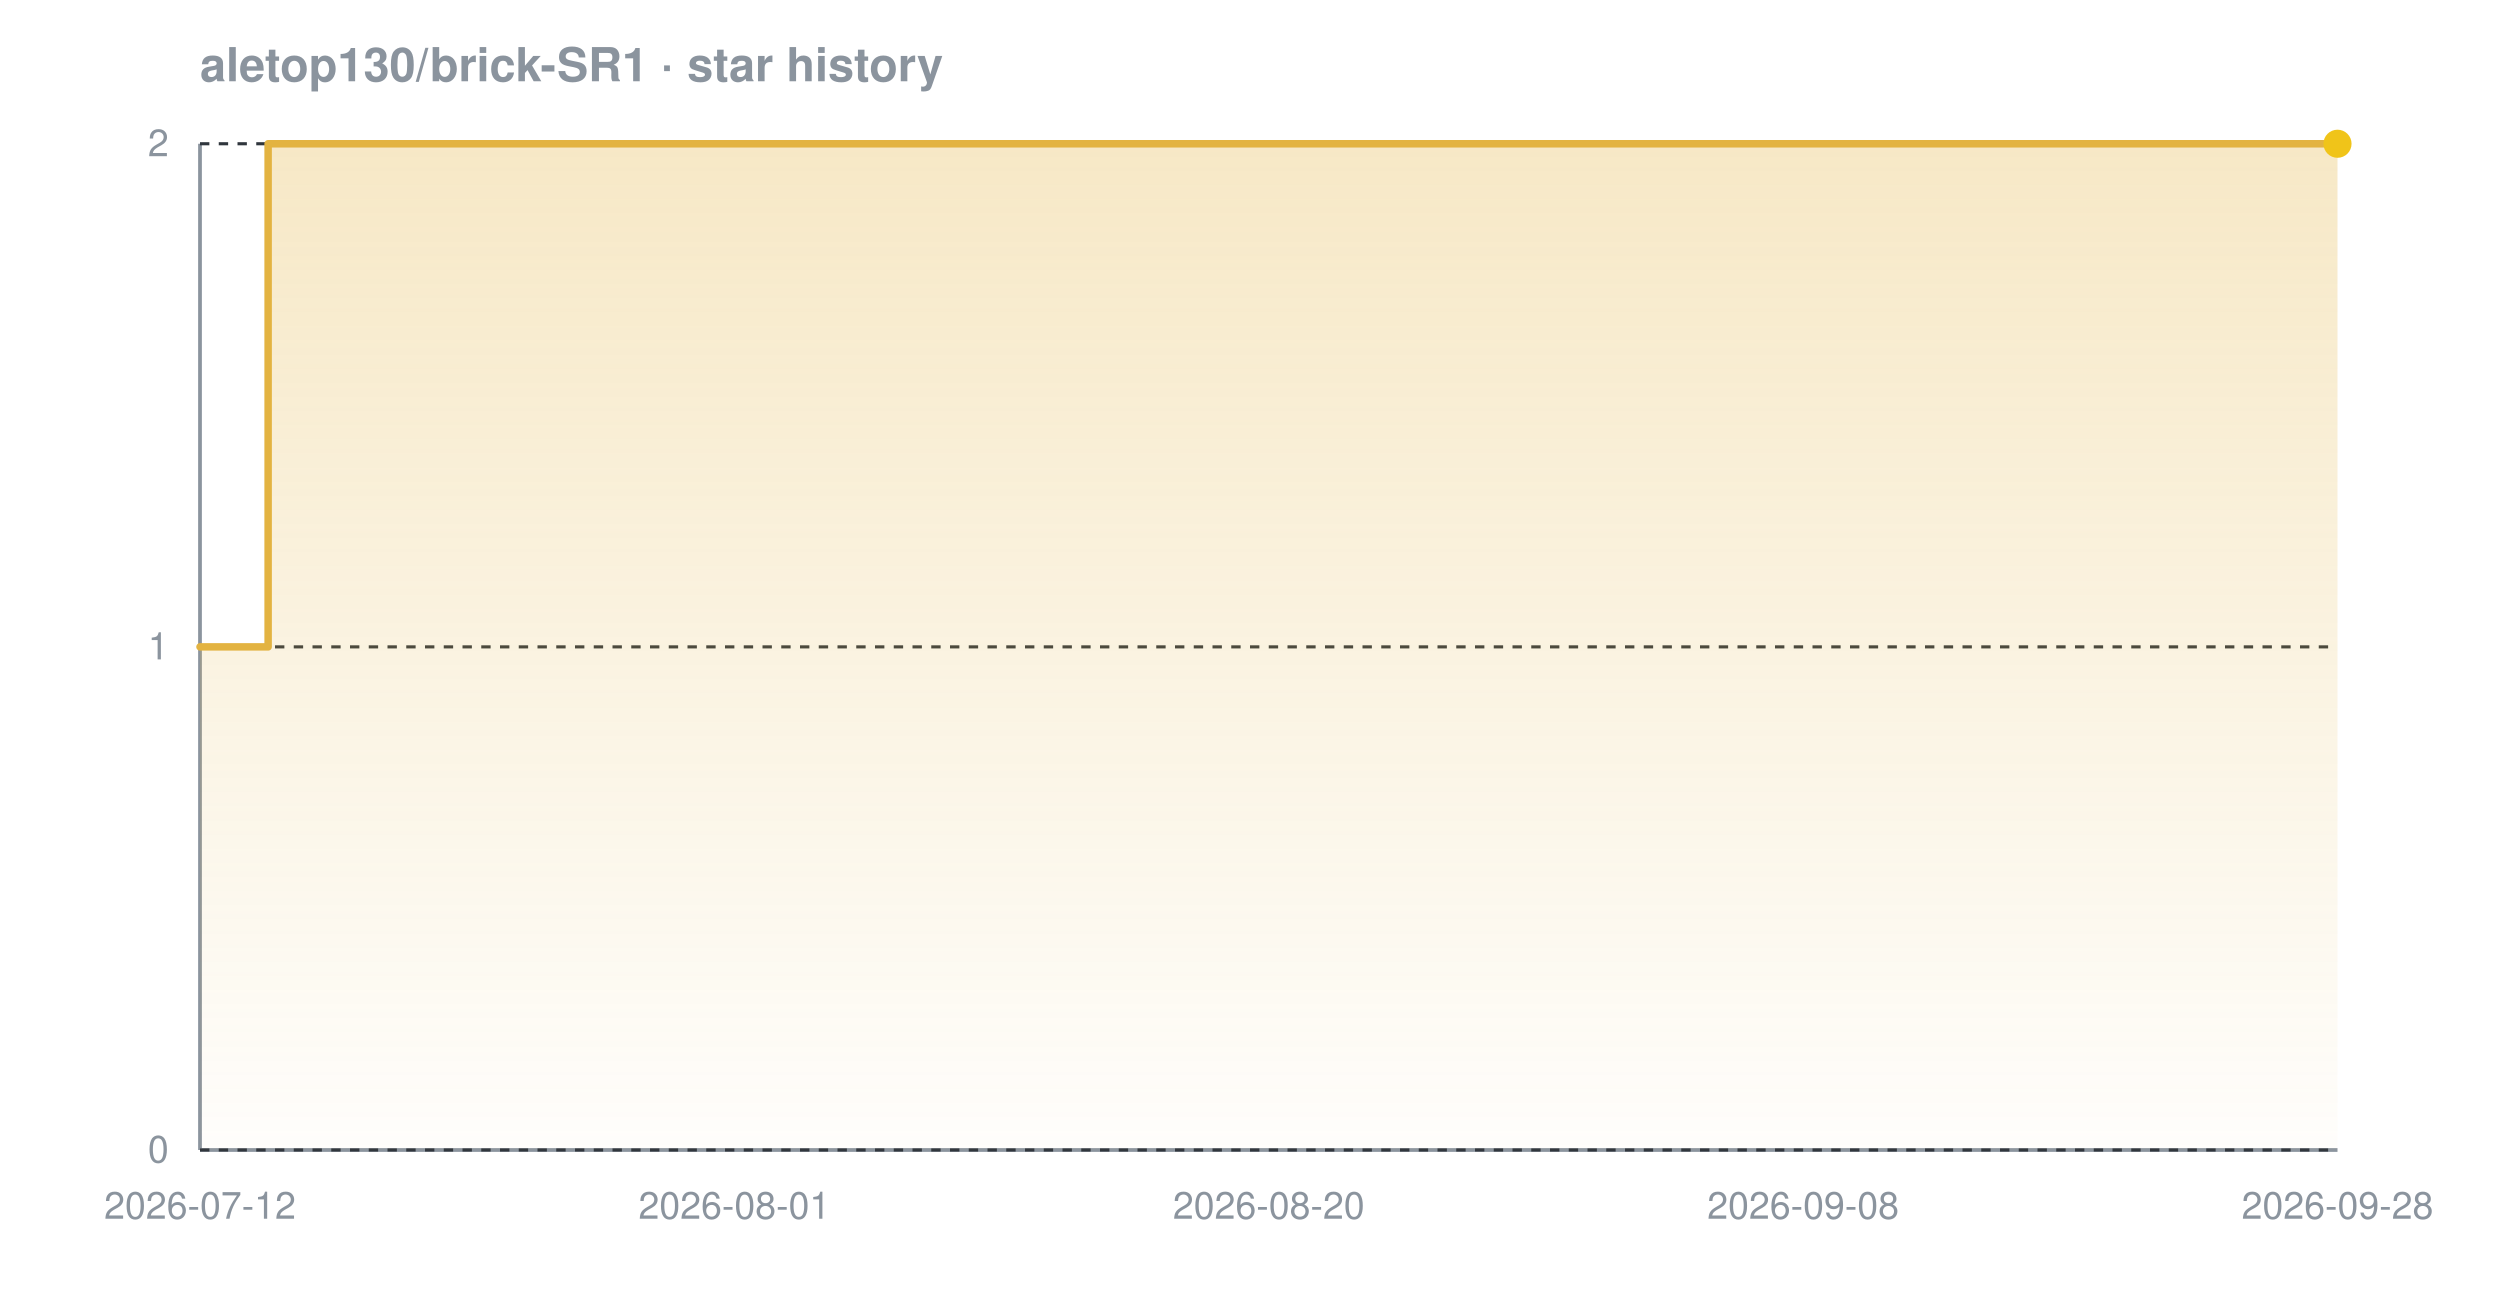
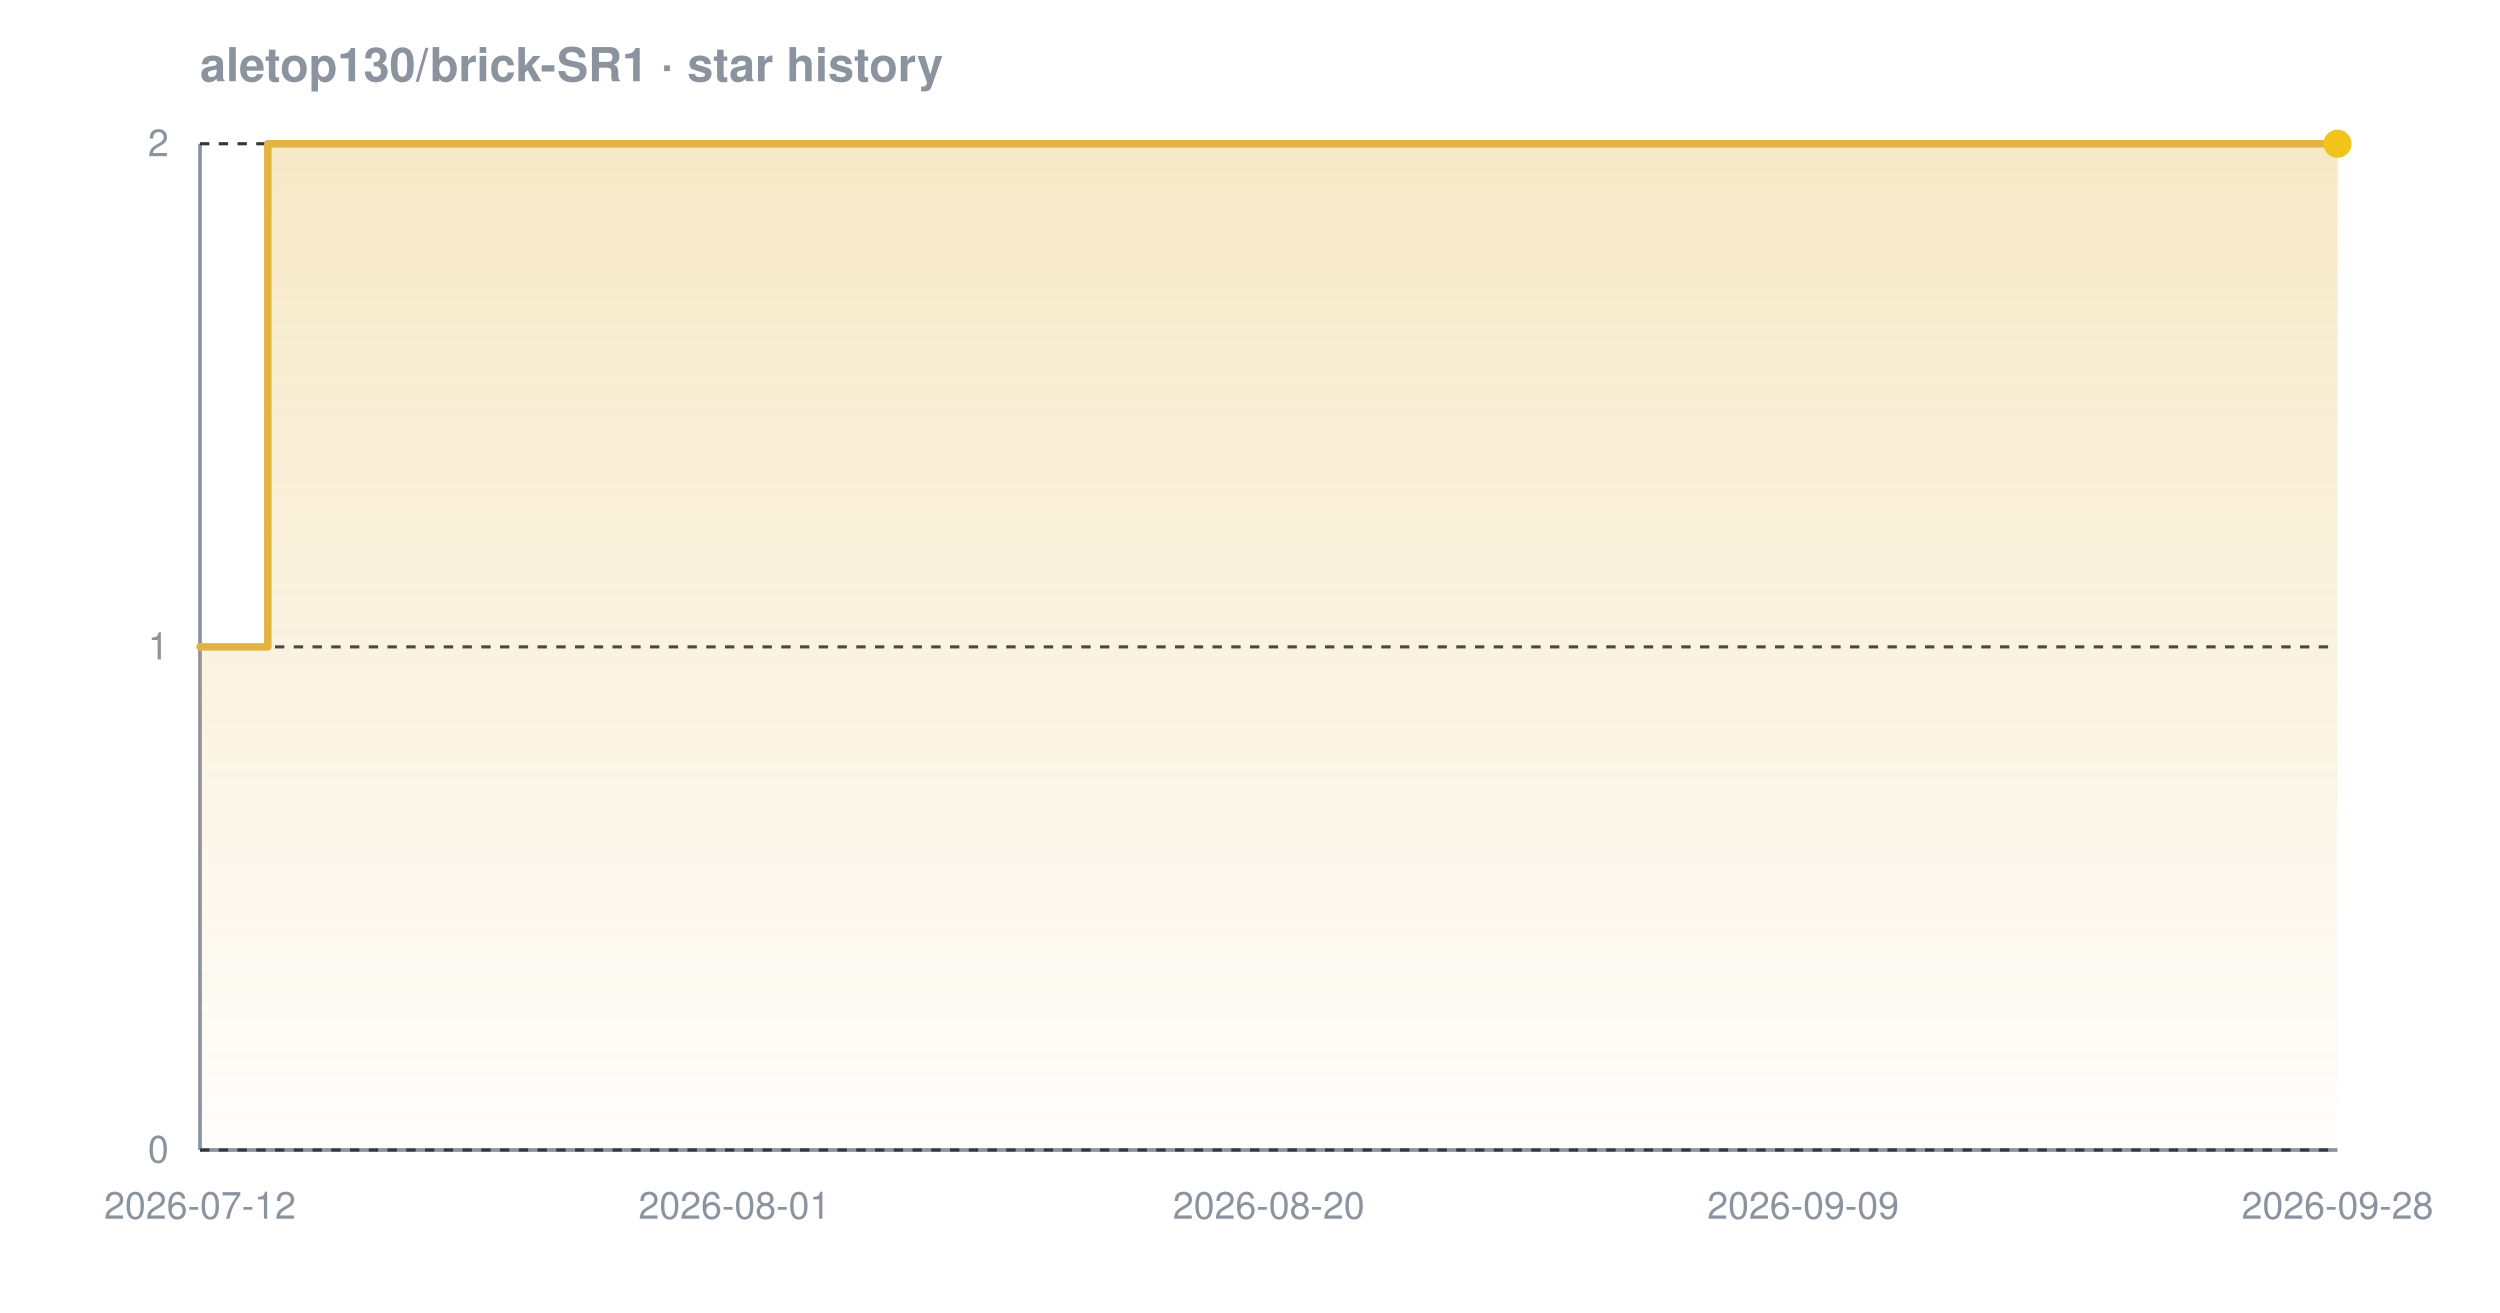
<svg xmlns="http://www.w3.org/2000/svg" width="800" height="420" viewBox="0 0 800 420" font-family="-apple-system,BlinkMacSystemFont,'Segoe UI',Helvetica,Arial,sans-serif" role="img" aria-label="Star history chart for aletop130/brick-SR1">
  <defs>
    <linearGradient id="grad-dark" x1="0" y1="0" x2="0" y2="1">
      <stop offset="0%" stop-color="#e3b341" stop-opacity="0.30" />
      <stop offset="100%" stop-color="#e3b341" stop-opacity="0.02" />
    </linearGradient>
  </defs>
  <text x="64" y="26" font-size="15" font-weight="600" fill="#8b949e">aletop130/brick-SR1 · star history</text>
  <line x1="64" y1="368" x2="748" y2="368" stroke="#8b949e" stroke-width="1.2" />
  <line x1="64" y1="46" x2="64" y2="368" stroke="#8b949e" stroke-width="1.2" />
  <line x1="64" y1="368.0" x2="748" y2="368.0" stroke="#30363d" stroke-width="1" stroke-dasharray="3 3" />
  <line x1="64" y1="207.0" x2="748" y2="207.0" stroke="#30363d" stroke-width="1" stroke-dasharray="3 3" />
  <line x1="64" y1="46.0" x2="748" y2="46.0" stroke="#30363d" stroke-width="1" stroke-dasharray="3 3" />
-   <path d="M 64.0 207.0 L 85.8 207.0 L 85.8 46.0 L 748.0 46.0 L 748.0 46.0 L 748.0 368.0 L 64.0 368.0 Z" fill="url(#grad-dark)" />
-   <path d="M 64.0 207.0 L 85.8 207.0 L 85.8 46.0 L 748.0 46.0 L 748.0 46.0" fill="none" stroke="#e3b341" stroke-width="2.4" stroke-linejoin="round" stroke-linecap="round" />
+   <path d="M 64.0 207.0 L 85.7 207.0 L 85.7 46.0 L 748.0 46.0 L 748.0 46.0 L 748.0 368.0 L 64.0 368.0 Z" fill="url(#grad-dark)" />
+   <path d="M 64.0 207.0 L 85.7 207.0 L 85.7 46.0 L 748.0 46.0 L 748.0 46.0" fill="none" stroke="#e3b341" stroke-width="2.4" stroke-linejoin="round" stroke-linecap="round" />
  <circle cx="748.0" cy="46.0" r="4.5" fill="#f0c419" />
  <text x="54" y="372.0" text-anchor="end" font-size="12" fill="#8b949e">0</text>
  <text x="54" y="211.0" text-anchor="end" font-size="12" fill="#8b949e">1</text>
  <text x="54" y="50.0" text-anchor="end" font-size="12" fill="#8b949e">2</text>
  <text x="64.0" y="390" text-anchor="middle" font-size="12" fill="#8b949e">2026-07-12</text>
  <text x="235.0" y="390" text-anchor="middle" font-size="12" fill="#8b949e">2026-08-01</text>
  <text x="406.0" y="390" text-anchor="middle" font-size="12" fill="#8b949e">2026-08-20</text>
-   <text x="577.0" y="390" text-anchor="middle" font-size="12" fill="#8b949e">2026-09-08</text>
+   <text x="577.0" y="390" text-anchor="middle" font-size="12" fill="#8b949e">2026-09-09</text>
  <text x="748.0" y="390" text-anchor="middle" font-size="12" fill="#8b949e">2026-09-28</text>
</svg>
